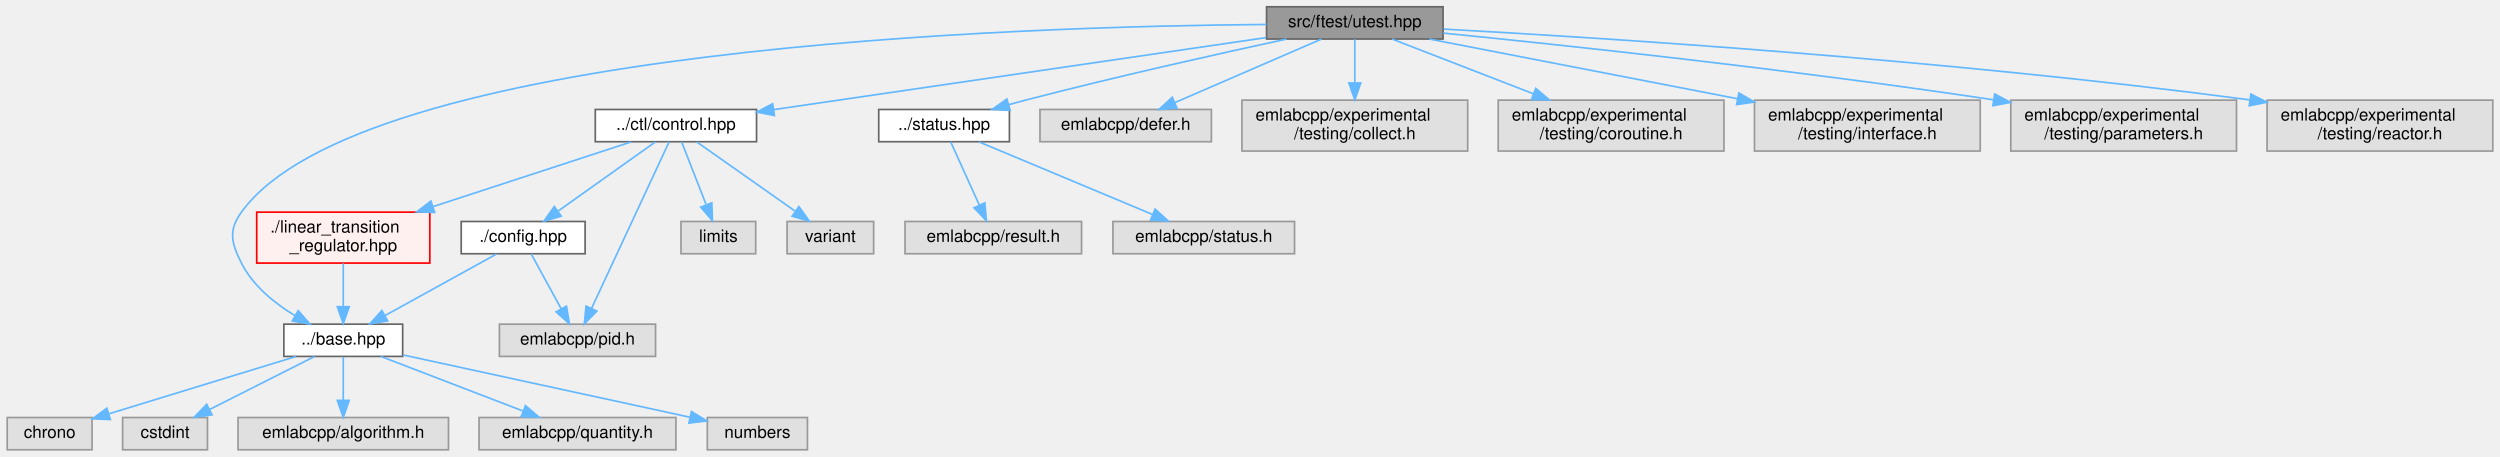
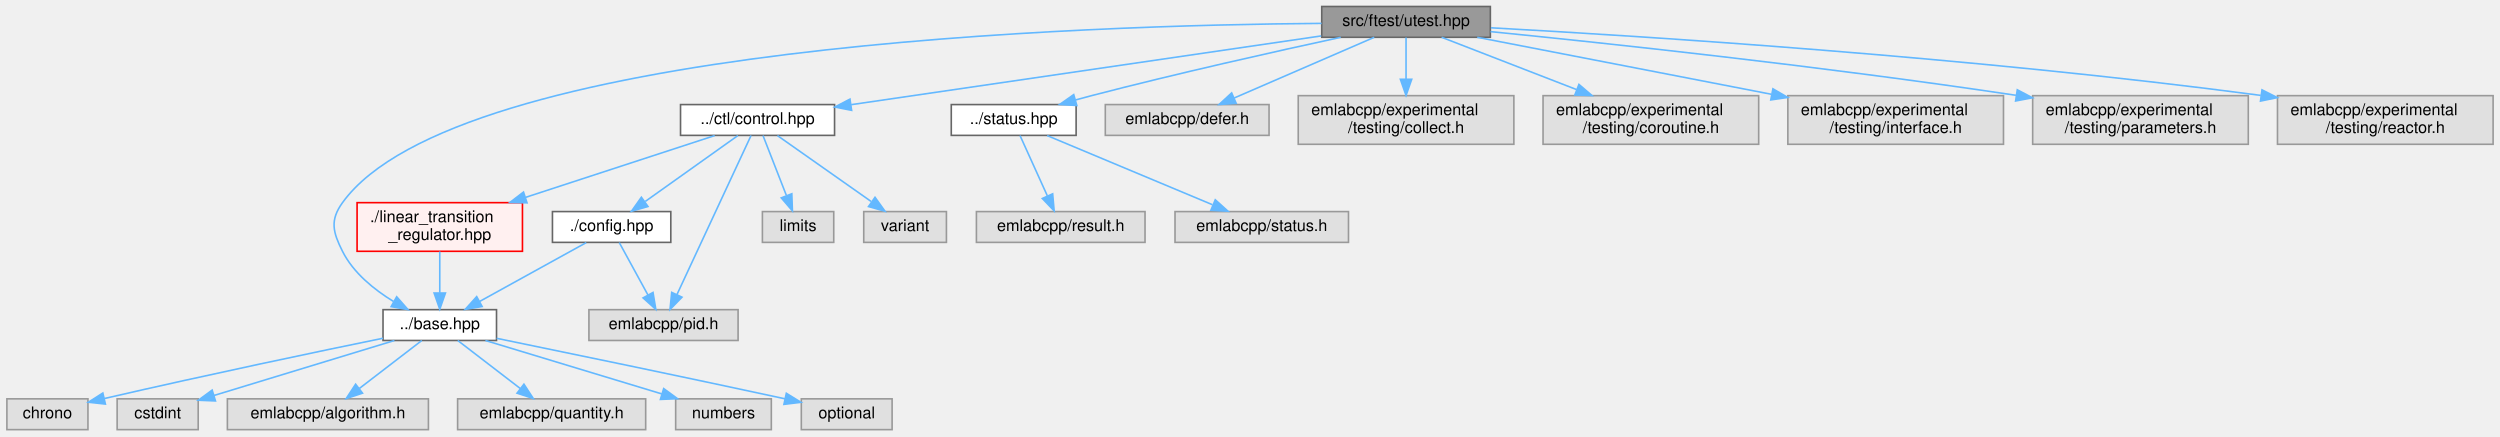
- <svg xmlns="http://www.w3.org/2000/svg" xmlns:xlink="http://www.w3.org/1999/xlink" width="1473pt" height="269pt" viewBox="0.00 0.00 1472.50 269.00">
+ <svg xmlns="http://www.w3.org/2000/svg" xmlns:xlink="http://www.w3.org/1999/xlink" width="1542pt" height="269pt" viewBox="0.00 0.00 1541.50 269.00">
  <g id="graph0" class="graph" transform="scale(1 1) rotate(0) translate(4 265)">
    <g id="Node000001" class="node">
      <g id="a_Node000001">
        <a xlink:title=" ">
-           <polygon fill="#999999" stroke="#666666" points="846,-261 742,-261 742,-242 846,-242 846,-261" />
-           <text text-anchor="middle" x="794" y="-249" font-family="Helvetica,sans-Serif" font-size="10.00">src/ftest/utest.hpp</text>
+           <polygon fill="#999999" stroke="#666666" points="915,-261 811,-261 811,-242 915,-242 915,-261" />
+           <text text-anchor="middle" x="863" y="-249" font-family="Helvetica,sans-Serif" font-size="10.00">src/ftest/utest.hpp</text>
        </a>
      </g>
    </g>
    <g id="Node000002" class="node">
      <g id="a_Node000002">
        <a xlink:href="base_8hpp.html" target="_top" xlink:title=" ">
-           <polygon fill="white" stroke="#666666" points="233,-74 163,-74 163,-55 233,-55 233,-74" />
-           <text text-anchor="middle" x="198" y="-62" font-family="Helvetica,sans-Serif" font-size="10.00">../base.hpp</text>
+           <polygon fill="white" stroke="#666666" points="302,-74 232,-74 232,-55 302,-55 302,-74" />
+           <text text-anchor="middle" x="267" y="-62" font-family="Helvetica,sans-Serif" font-size="10.00">../base.hpp</text>
        </a>
      </g>
    </g>
    <g id="edge1_Node000001_Node000002" class="edge">
      <g id="a_edge1_Node000001_Node000002">
        <a xlink:title=" ">
-           <path fill="none" stroke="#63b8ff" d="M741.91,-250.58C599.3,-249.53 208.47,-237.62 138,-140 130.2,-129.19 132.01,-121.91 138,-110 144.69,-96.71 157.44,-86.39 169.47,-79.05" />
-           <polygon fill="#63b8ff" stroke="#63b8ff" points="171.42,-81.97 178.42,-74.02 167.99,-75.87 171.42,-81.97" />
+           <path fill="none" stroke="#63b8ff" d="M810.91,-250.58C668.3,-249.53 277.47,-237.62 207,-140 199.2,-129.19 201.01,-121.91 207,-110 213.69,-96.71 226.44,-86.39 238.47,-79.05" />
+           <polygon fill="#63b8ff" stroke="#63b8ff" points="240.42,-81.97 247.42,-74.02 236.99,-75.87 240.42,-81.97" />
+         </a>
+       </g>
+     </g>
+     <g id="Node000009" class="node">
+       <g id="a_Node000009">
+         <a xlink:href="control_8hpp.html" target="_top" xlink:title=" ">
+           <polygon fill="white" stroke="#666666" points="510.5,-200.5 415.5,-200.5 415.5,-181.5 510.5,-181.5 510.5,-200.5" />
+           <text text-anchor="middle" x="463" y="-188.5" font-family="Helvetica,sans-Serif" font-size="10.00">../ctl/control.hpp</text>
+         </a>
+       </g>
+     </g>
+     <g id="edge8_Node000001_Node000009" class="edge">
+       <g id="a_edge8_Node000001_Node000009">
+         <a xlink:title=" ">
+           <path fill="none" stroke="#63b8ff" d="M810.71,-242.85C735.82,-231.9 598.51,-211.82 520.73,-200.44" />
+           <polygon fill="#63b8ff" stroke="#63b8ff" points="521.03,-196.95 510.63,-198.97 520.01,-203.88 521.03,-196.95" />
+         </a>
+       </g>
+     </g>
+     <g id="Node000016" class="node">
+       <g id="a_Node000016">
+         <a xlink:href="status_8hpp.html" target="_top" xlink:title=" ">
+           <polygon fill="white" stroke="#666666" points="659.5,-200.5 582.5,-200.5 582.5,-181.5 659.5,-181.5 659.5,-200.5" />
+           <text text-anchor="middle" x="621" y="-188.5" font-family="Helvetica,sans-Serif" font-size="10.00">../status.hpp</text>
+         </a>
+       </g>
+     </g>
+     <g id="edge17_Node000001_Node000016" class="edge">
+       <g id="a_edge17_Node000001_Node000016">
+         <a xlink:title=" ">
+           <path fill="none" stroke="#63b8ff" d="M822.71,-241.98C783.35,-233.48 721.84,-219.75 669,-206 665.81,-205.17 662.51,-204.28 659.2,-203.36" />
+           <polygon fill="#63b8ff" stroke="#63b8ff" points="659.93,-199.93 649.35,-200.57 658.02,-206.66 659.93,-199.93" />
+         </a>
+       </g>
+     </g>
+     <g id="Node000019" class="node">
+       <g id="a_Node000019">
+         <a xlink:title=" ">
+           <polygon fill="#e0e0e0" stroke="#999999" points="778.5,-200.5 677.5,-200.5 677.5,-181.5 778.5,-181.5 778.5,-200.5" />
+           <text text-anchor="middle" x="728" y="-188.5" font-family="Helvetica,sans-Serif" font-size="10.00">emlabcpp/defer.h</text>
+         </a>
+       </g>
+     </g>
+     <g id="edge20_Node000001_Node000019" class="edge">
+       <g id="a_edge20_Node000001_Node000019">
+         <a xlink:title=" ">
+           <path fill="none" stroke="#63b8ff" d="M843.37,-241.99C820.67,-232.16 783.1,-215.88 757.03,-204.58" />
+           <polygon fill="#63b8ff" stroke="#63b8ff" points="758.22,-201.28 747.65,-200.52 755.44,-207.7 758.22,-201.28" />
+         </a>
+       </g>
+     </g>
+     <g id="Node000020" class="node">
+       <g id="a_Node000020">
+         <a xlink:title=" ">
+           <polygon fill="#e0e0e0" stroke="#999999" points="929.5,-206 796.5,-206 796.5,-176 929.5,-176 929.5,-206" />
+           <text text-anchor="start" x="804.5" y="-194" font-family="Helvetica,sans-Serif" font-size="10.00">emlabcpp/experimental</text>
+           <text text-anchor="middle" x="863" y="-183" font-family="Helvetica,sans-Serif" font-size="10.00">/testing/collect.h</text>
+         </a>
+       </g>
+     </g>
+     <g id="edge21_Node000001_Node000020" class="edge">
+       <g id="a_edge21_Node000001_Node000020">
+         <a xlink:title=" ">
+           <path fill="none" stroke="#63b8ff" d="M863,-241.87C863,-235.11 863,-225.35 863,-216.26" />
+           <polygon fill="#63b8ff" stroke="#63b8ff" points="866.5,-216.11 863,-206.11 859.5,-216.11 866.5,-216.11" />
+         </a>
+       </g>
+     </g>
+     <g id="Node000021" class="node">
+       <g id="a_Node000021">
+         <a xlink:title=" ">
+           <polygon fill="#e0e0e0" stroke="#999999" points="1080.5,-206 947.5,-206 947.5,-176 1080.5,-176 1080.5,-206" />
+           <text text-anchor="start" x="955.5" y="-194" font-family="Helvetica,sans-Serif" font-size="10.00">emlabcpp/experimental</text>
+           <text text-anchor="middle" x="1014" y="-183" font-family="Helvetica,sans-Serif" font-size="10.00">/testing/coroutine.h</text>
+         </a>
+       </g>
+     </g>
+     <g id="edge22_Node000001_Node000021" class="edge">
+       <g id="a_edge22_Node000001_Node000021">
+         <a xlink:title=" ">
+           <path fill="none" stroke="#63b8ff" d="M884.96,-241.99C906.69,-233.57 940.61,-220.43 968.22,-209.73" />
+           <polygon fill="#63b8ff" stroke="#63b8ff" points="969.64,-212.94 977.7,-206.06 967.11,-206.41 969.64,-212.94" />
+         </a>
+       </g>
+     </g>
+     <g id="Node000022" class="node">
+       <g id="a_Node000022">
+         <a xlink:title=" ">
+           <polygon fill="#e0e0e0" stroke="#999999" points="1231.5,-206 1098.5,-206 1098.5,-176 1231.5,-176 1231.5,-206" />
+           <text text-anchor="start" x="1106.5" y="-194" font-family="Helvetica,sans-Serif" font-size="10.00">emlabcpp/experimental</text>
+           <text text-anchor="middle" x="1165" y="-183" font-family="Helvetica,sans-Serif" font-size="10.00">/testing/interface.h</text>
+         </a>
+       </g>
+     </g>
+     <g id="edge23_Node000001_Node000022" class="edge">
+       <g id="a_edge23_Node000001_Node000022">
+         <a xlink:title=" ">
+           <path fill="none" stroke="#63b8ff" d="M906.91,-241.99C954.37,-232.8 1030.9,-217.98 1088.32,-206.85" />
+           <polygon fill="#63b8ff" stroke="#63b8ff" points="1089.29,-210.23 1098.45,-204.89 1087.96,-203.36 1089.29,-210.23" />
+         </a>
+       </g>
+     </g>
+     <g id="Node000023" class="node">
+       <g id="a_Node000023">
+         <a xlink:title=" ">
+           <polygon fill="#e0e0e0" stroke="#999999" points="1382.5,-206 1249.5,-206 1249.5,-176 1382.5,-176 1382.5,-206" />
+           <text text-anchor="start" x="1257.5" y="-194" font-family="Helvetica,sans-Serif" font-size="10.00">emlabcpp/experimental</text>
+           <text text-anchor="middle" x="1316" y="-183" font-family="Helvetica,sans-Serif" font-size="10.00">/testing/parameters.h</text>
+         </a>
+       </g>
+     </g>
+     <g id="edge24_Node000001_Node000023" class="edge">
+       <g id="a_edge24_Node000001_Node000023">
+         <a xlink:title=" ">
+           <path fill="none" stroke="#63b8ff" d="M915.12,-245.49C986.17,-238.4 1117.61,-224.42 1239.16,-206.22" />
+           <polygon fill="#63b8ff" stroke="#63b8ff" points="1240.02,-209.63 1249.38,-204.68 1238.97,-202.71 1240.02,-209.63" />
+         </a>
+       </g>
+     </g>
+     <g id="Node000024" class="node">
+       <g id="a_Node000024">
+         <a xlink:title=" ">
+           <polygon fill="#e0e0e0" stroke="#999999" points="1533.5,-206 1400.5,-206 1400.5,-176 1533.5,-176 1533.5,-206" />
+           <text text-anchor="start" x="1408.5" y="-194" font-family="Helvetica,sans-Serif" font-size="10.00">emlabcpp/experimental</text>
+           <text text-anchor="middle" x="1467" y="-183" font-family="Helvetica,sans-Serif" font-size="10.00">/testing/reactor.h</text>
+         </a>
+       </g>
+     </g>
+     <g id="edge25_Node000001_Node000024" class="edge">
+       <g id="a_edge25_Node000001_Node000024">
+         <a xlink:title=" ">
+           <path fill="none" stroke="#63b8ff" d="M915.37,-247.85C1008.81,-242.73 1210.57,-229.95 1390.23,-206.15" />
+           <polygon fill="#63b8ff" stroke="#63b8ff" points="1390.95,-209.59 1400.4,-204.79 1390.02,-202.65 1390.95,-209.59" />
+         </a>
+       </g>
+     </g>
+     <g id="Node000003" class="node">
+       <g id="a_Node000003">
+         <a xlink:title=" ">
+           <polygon fill="#e0e0e0" stroke="#999999" points="50,-19 0,-19 0,0 50,0 50,-19" />
+           <text text-anchor="middle" x="25" y="-7" font-family="Helvetica,sans-Serif" font-size="10.00">chrono</text>
+         </a>
+       </g>
+     </g>
+     <g id="edge2_Node000002_Node000003" class="edge">
+       <g id="a_edge2_Node000002_Node000003">
+         <a xlink:title=" ">
+           <path fill="none" stroke="#63b8ff" d="M231.96,-56.38C192.49,-48.29 126.2,-34.43 59.99,-19.17" />
+           <polygon fill="#63b8ff" stroke="#63b8ff" points="60.76,-15.76 50.23,-16.91 59.18,-22.58 60.76,-15.76" />
+         </a>
+       </g>
+     </g>
+     <g id="Node000004" class="node">
+       <g id="a_Node000004">
+         <a xlink:title=" ">
+           <polygon fill="#e0e0e0" stroke="#999999" points="118,-19 68,-19 68,0 118,0 118,-19" />
+           <text text-anchor="middle" x="93" y="-7" font-family="Helvetica,sans-Serif" font-size="10.00">cstdint</text>
+         </a>
+       </g>
+     </g>
+     <g id="edge3_Node000002_Node000004" class="edge">
+       <g id="a_edge3_Node000002_Node000004">
+         <a xlink:title=" ">
+           <path fill="none" stroke="#63b8ff" d="M239.04,-54.98C208.75,-45.76 160.36,-31.02 127.67,-21.06" />
+           <polygon fill="#63b8ff" stroke="#63b8ff" points="128.65,-17.7 118.06,-18.13 126.61,-24.4 128.65,-17.7" />
+         </a>
+       </g>
+     </g>
+     <g id="Node000005" class="node">
+       <g id="a_Node000005">
+         <a xlink:title=" ">
+           <polygon fill="#e0e0e0" stroke="#999999" points="260,-19 136,-19 136,0 260,0 260,-19" />
+           <text text-anchor="middle" x="198" y="-7" font-family="Helvetica,sans-Serif" font-size="10.00">emlabcpp/algorithm.h</text>
+         </a>
+       </g>
+     </g>
+     <g id="edge4_Node000002_Node000005" class="edge">
+       <g id="a_edge4_Node000002_Node000005">
+         <a xlink:title=" ">
+           <path fill="none" stroke="#63b8ff" d="M255.91,-54.98C245.51,-47 229.74,-34.88 217.28,-25.31" />
+           <polygon fill="#63b8ff" stroke="#63b8ff" points="219.35,-22.49 209.29,-19.17 215.09,-28.04 219.35,-22.49" />
+         </a>
+       </g>
+     </g>
+     <g id="Node000006" class="node">
+       <g id="a_Node000006">
+         <a xlink:title=" ">
+           <polygon fill="#e0e0e0" stroke="#999999" points="394,-19 278,-19 278,0 394,0 394,-19" />
+           <text text-anchor="middle" x="336" y="-7" font-family="Helvetica,sans-Serif" font-size="10.00">emlabcpp/quantity.h</text>
+         </a>
+       </g>
+     </g>
+     <g id="edge5_Node000002_Node000006" class="edge">
+       <g id="a_edge5_Node000002_Node000006">
+         <a xlink:title=" ">
+           <path fill="none" stroke="#63b8ff" d="M278.09,-54.98C288.49,-47 304.26,-34.88 316.72,-25.31" />
+           <polygon fill="#63b8ff" stroke="#63b8ff" points="318.91,-28.04 324.71,-19.17 314.65,-22.49 318.91,-28.04" />
+         </a>
+       </g>
+     </g>
+     <g id="Node000007" class="node">
+       <g id="a_Node000007">
+         <a xlink:title=" ">
+           <polygon fill="#e0e0e0" stroke="#999999" points="471.5,-19 412.5,-19 412.5,0 471.5,0 471.5,-19" />
+           <text text-anchor="middle" x="442" y="-7" font-family="Helvetica,sans-Serif" font-size="10.00">numbers</text>
+         </a>
+       </g>
+     </g>
+     <g id="edge6_Node000002_Node000007" class="edge">
+       <g id="a_edge6_Node000002_Node000007">
+         <a xlink:title=" ">
+           <path fill="none" stroke="#63b8ff" d="M295.12,-54.98C324.62,-46.05 371.19,-31.94 403.97,-22.02" />
+           <polygon fill="#63b8ff" stroke="#63b8ff" points="405.11,-25.33 413.66,-19.08 403.08,-18.63 405.11,-25.33" />
        </a>
      </g>
    </g>
    <g id="Node000008" class="node">
      <g id="a_Node000008">
-         <a xlink:href="control_8hpp.html" target="_top" xlink:title=" ">
-           <polygon fill="white" stroke="#666666" points="441.5,-200.5 346.5,-200.5 346.5,-181.5 441.5,-181.5 441.5,-200.5" />
-           <text text-anchor="middle" x="394" y="-188.5" font-family="Helvetica,sans-Serif" font-size="10.00">../ctl/control.hpp</text>
-         </a>
-       </g>
-     </g>
-     <g id="edge7_Node000001_Node000008" class="edge">
-       <g id="a_edge7_Node000001_Node000008">
-         <a xlink:title=" ">
-           <path fill="none" stroke="#63b8ff" d="M741.71,-242.85C666.82,-231.9 529.51,-211.82 451.73,-200.44" />
-           <polygon fill="#63b8ff" stroke="#63b8ff" points="452.03,-196.95 441.63,-198.97 451.01,-203.88 452.03,-196.95" />
+         <a xlink:title=" ">
+           <polygon fill="#e0e0e0" stroke="#999999" points="546,-19 490,-19 490,0 546,0 546,-19" />
+           <text text-anchor="middle" x="518" y="-7" font-family="Helvetica,sans-Serif" font-size="10.00">optional</text>
+         </a>
+       </g>
+     </g>
+     <g id="edge7_Node000002_Node000008" class="edge">
+       <g id="a_edge7_Node000002_Node000008">
+         <a xlink:title=" ">
+           <path fill="none" stroke="#63b8ff" d="M302.08,-56.33C344.33,-47.66 417.41,-32.54 480,-19 480.1,-18.98 480.2,-18.96 480.3,-18.94" />
+           <polygon fill="#63b8ff" stroke="#63b8ff" points="480.77,-22.42 489.79,-16.86 479.27,-15.58 480.77,-22.42" />
+         </a>
+       </g>
+     </g>
+     <g id="Node000010" class="node">
+       <g id="a_Node000010">
+         <a xlink:href="ctl_2config_8hpp.html" target="_top" xlink:title=" ">
+           <polygon fill="white" stroke="#666666" points="409.5,-134.5 336.5,-134.5 336.5,-115.5 409.5,-115.5 409.5,-134.5" />
+           <text text-anchor="middle" x="373" y="-122.5" font-family="Helvetica,sans-Serif" font-size="10.00">./config.hpp</text>
+         </a>
+       </g>
+     </g>
+     <g id="edge9_Node000009_Node000010" class="edge">
+       <g id="a_edge9_Node000009_Node000010">
+         <a xlink:title=" ">
+           <path fill="none" stroke="#63b8ff" d="M450.86,-181.37C436.23,-170.97 411.42,-153.32 393.74,-140.75" />
+           <polygon fill="#63b8ff" stroke="#63b8ff" points="395.41,-137.64 385.23,-134.7 391.35,-143.35 395.41,-137.64" />
+         </a>
+       </g>
+     </g>
+     <g id="Node000011" class="node">
+       <g id="a_Node000011">
+         <a xlink:title=" ">
+           <polygon fill="#e0e0e0" stroke="#999999" points="451,-74 359,-74 359,-55 451,-55 451,-74" />
+           <text text-anchor="middle" x="405" y="-62" font-family="Helvetica,sans-Serif" font-size="10.00">emlabcpp/pid.h</text>
+         </a>
+       </g>
+     </g>
+     <g id="edge14_Node000009_Node000011" class="edge">
+       <g id="a_edge14_Node000009_Node000011">
+         <a xlink:title=" ">
+           <path fill="none" stroke="#63b8ff" d="M459.01,-181.44C449.62,-161.27 425.93,-110.42 413.27,-83.26" />
+           <polygon fill="#63b8ff" stroke="#63b8ff" points="416.41,-81.7 409.01,-74.12 410.06,-84.66 416.41,-81.7" />
+         </a>
+       </g>
+     </g>
+     <g id="Node000012" class="node">
+       <g id="a_Node000012">
+         <a xlink:href="linear__transition__regulator_8hpp.html" target="_top" xlink:title=" ">
+           <polygon fill="#fff0f0" stroke="red" points="318,-140 216,-140 216,-110 318,-110 318,-140" />
+           <text text-anchor="start" x="224" y="-128" font-family="Helvetica,sans-Serif" font-size="10.00">./linear_transition</text>
+           <text text-anchor="middle" x="267" y="-117" font-family="Helvetica,sans-Serif" font-size="10.00">_regulator.hpp</text>
+         </a>
+       </g>
+     </g>
+     <g id="edge12_Node000009_Node000012" class="edge">
+       <g id="a_edge12_Node000009_Node000012">
+         <a xlink:title=" ">
+           <path fill="none" stroke="#63b8ff" d="M436.57,-181.37C406.83,-171.66 357.77,-155.64 320.05,-143.32" />
+           <polygon fill="#63b8ff" stroke="#63b8ff" points="320.82,-139.89 310.23,-140.12 318.65,-146.55 320.82,-139.89" />
+         </a>
+       </g>
+     </g>
+     <g id="Node000014" class="node">
+       <g id="a_Node000014">
+         <a xlink:title=" ">
+           <polygon fill="#e0e0e0" stroke="#999999" points="510,-134.5 466,-134.5 466,-115.5 510,-115.5 510,-134.5" />
+           <text text-anchor="middle" x="488" y="-122.5" font-family="Helvetica,sans-Serif" font-size="10.00">limits</text>
+         </a>
+       </g>
+     </g>
+     <g id="edge15_Node000009_Node000014" class="edge">
+       <g id="a_edge15_Node000009_Node000014">
+         <a xlink:title=" ">
+           <path fill="none" stroke="#63b8ff" d="M466.37,-181.37C470.04,-171.97 476.02,-156.67 480.76,-144.53" />
+           <polygon fill="#63b8ff" stroke="#63b8ff" points="484.14,-145.49 484.52,-134.91 477.62,-142.95 484.14,-145.49" />
        </a>
      </g>
    </g>
    <g id="Node000015" class="node">
      <g id="a_Node000015">
-         <a xlink:href="status_8hpp.html" target="_top" xlink:title=" ">
-           <polygon fill="white" stroke="#666666" points="590.5,-200.5 513.5,-200.5 513.5,-181.5 590.5,-181.5 590.5,-200.5" />
-           <text text-anchor="middle" x="552" y="-188.5" font-family="Helvetica,sans-Serif" font-size="10.00">../status.hpp</text>
-         </a>
-       </g>
-     </g>
-     <g id="edge16_Node000001_Node000015" class="edge">
-       <g id="a_edge16_Node000001_Node000015">
-         <a xlink:title=" ">
-           <path fill="none" stroke="#63b8ff" d="M753.71,-241.98C714.35,-233.48 652.84,-219.75 600,-206 596.81,-205.17 593.51,-204.28 590.2,-203.36" />
-           <polygon fill="#63b8ff" stroke="#63b8ff" points="590.93,-199.93 580.35,-200.57 589.02,-206.66 590.93,-199.93" />
+         <a xlink:title=" ">
+           <polygon fill="#e0e0e0" stroke="#999999" points="579.5,-134.5 528.5,-134.5 528.5,-115.5 579.5,-115.5 579.5,-134.5" />
+           <text text-anchor="middle" x="554" y="-122.5" font-family="Helvetica,sans-Serif" font-size="10.00">variant</text>
+         </a>
+       </g>
+     </g>
+     <g id="edge16_Node000009_Node000015" class="edge">
+       <g id="a_edge16_Node000009_Node000015">
+         <a xlink:title=" ">
+           <path fill="none" stroke="#63b8ff" d="M475.27,-181.37C490.06,-170.97 515.15,-153.32 533.03,-140.75" />
+           <polygon fill="#63b8ff" stroke="#63b8ff" points="535.46,-143.31 541.63,-134.7 531.44,-137.59 535.46,-143.31" />
+         </a>
+       </g>
+     </g>
+     <g id="edge10_Node000010_Node000002" class="edge">
+       <g id="a_edge10_Node000010_Node000002">
+         <a xlink:title=" ">
+           <path fill="none" stroke="#63b8ff" d="M357.36,-115.37C340.06,-105.82 311.95,-90.31 291.67,-79.12" />
+           <polygon fill="#63b8ff" stroke="#63b8ff" points="293.15,-75.93 282.7,-74.17 289.77,-82.06 293.15,-75.93" />
+         </a>
+       </g>
+     </g>
+     <g id="edge11_Node000010_Node000011" class="edge">
+       <g id="a_edge11_Node000010_Node000011">
+         <a xlink:title=" ">
+           <path fill="none" stroke="#63b8ff" d="M377.72,-115.37C382.35,-106.9 389.55,-93.74 395.39,-83.07" />
+           <polygon fill="#63b8ff" stroke="#63b8ff" points="398.53,-84.62 400.26,-74.17 392.39,-81.26 398.53,-84.62" />
+         </a>
+       </g>
+     </g>
+     <g id="edge13_Node000012_Node000002" class="edge">
+       <g id="a_edge13_Node000012_Node000002">
+         <a xlink:title=" ">
+           <path fill="none" stroke="#63b8ff" d="M267,-109.84C267,-102.21 267,-92.7 267,-84.45" />
+           <polygon fill="#63b8ff" stroke="#63b8ff" points="270.5,-84.27 267,-74.27 263.5,-84.27 270.5,-84.27" />
+         </a>
+       </g>
+     </g>
+     <g id="Node000017" class="node">
+       <g id="a_Node000017">
+         <a xlink:title=" ">
+           <polygon fill="#e0e0e0" stroke="#999999" points="702,-134.5 598,-134.5 598,-115.5 702,-115.5 702,-134.5" />
+           <text text-anchor="middle" x="650" y="-122.5" font-family="Helvetica,sans-Serif" font-size="10.00">emlabcpp/result.h</text>
+         </a>
+       </g>
+     </g>
+     <g id="edge18_Node000016_Node000017" class="edge">
+       <g id="a_edge18_Node000016_Node000017">
+         <a xlink:title=" ">
+           <path fill="none" stroke="#63b8ff" d="M624.91,-181.37C629.21,-171.88 636.24,-156.36 641.77,-144.16" />
+           <polygon fill="#63b8ff" stroke="#63b8ff" points="645.03,-145.46 645.96,-134.91 638.65,-142.57 645.03,-145.46" />
        </a>
      </g>
    </g>
    <g id="Node000018" class="node">
      <g id="a_Node000018">
        <a xlink:title=" ">
-           <polygon fill="#e0e0e0" stroke="#999999" points="709.5,-200.5 608.5,-200.5 608.5,-181.5 709.5,-181.5 709.5,-200.5" />
-           <text text-anchor="middle" x="659" y="-188.5" font-family="Helvetica,sans-Serif" font-size="10.00">emlabcpp/defer.h</text>
-         </a>
-       </g>
-     </g>
-     <g id="edge19_Node000001_Node000018" class="edge">
-       <g id="a_edge19_Node000001_Node000018">
-         <a xlink:title=" ">
-           <path fill="none" stroke="#63b8ff" d="M774.37,-241.99C751.67,-232.16 714.1,-215.88 688.03,-204.58" />
-           <polygon fill="#63b8ff" stroke="#63b8ff" points="689.22,-201.28 678.65,-200.52 686.44,-207.7 689.22,-201.28" />
-         </a>
-       </g>
-     </g>
-     <g id="Node000019" class="node">
-       <g id="a_Node000019">
-         <a xlink:title=" ">
-           <polygon fill="#e0e0e0" stroke="#999999" points="860.5,-206 727.5,-206 727.5,-176 860.5,-176 860.5,-206" />
-           <text text-anchor="start" x="735.5" y="-194" font-family="Helvetica,sans-Serif" font-size="10.00">emlabcpp/experimental</text>
-           <text text-anchor="middle" x="794" y="-183" font-family="Helvetica,sans-Serif" font-size="10.00">/testing/collect.h</text>
-         </a>
-       </g>
-     </g>
-     <g id="edge20_Node000001_Node000019" class="edge">
-       <g id="a_edge20_Node000001_Node000019">
-         <a xlink:title=" ">
-           <path fill="none" stroke="#63b8ff" d="M794,-241.87C794,-235.11 794,-225.35 794,-216.26" />
-           <polygon fill="#63b8ff" stroke="#63b8ff" points="797.5,-216.11 794,-206.11 790.5,-216.11 797.5,-216.11" />
-         </a>
-       </g>
-     </g>
-     <g id="Node000020" class="node">
-       <g id="a_Node000020">
-         <a xlink:title=" ">
-           <polygon fill="#e0e0e0" stroke="#999999" points="1011.5,-206 878.5,-206 878.5,-176 1011.5,-176 1011.5,-206" />
-           <text text-anchor="start" x="886.5" y="-194" font-family="Helvetica,sans-Serif" font-size="10.00">emlabcpp/experimental</text>
-           <text text-anchor="middle" x="945" y="-183" font-family="Helvetica,sans-Serif" font-size="10.00">/testing/coroutine.h</text>
-         </a>
-       </g>
-     </g>
-     <g id="edge21_Node000001_Node000020" class="edge">
-       <g id="a_edge21_Node000001_Node000020">
-         <a xlink:title=" ">
-           <path fill="none" stroke="#63b8ff" d="M815.96,-241.99C837.69,-233.57 871.61,-220.43 899.22,-209.73" />
-           <polygon fill="#63b8ff" stroke="#63b8ff" points="900.64,-212.94 908.7,-206.06 898.11,-206.41 900.64,-212.94" />
-         </a>
-       </g>
-     </g>
-     <g id="Node000021" class="node">
-       <g id="a_Node000021">
-         <a xlink:title=" ">
-           <polygon fill="#e0e0e0" stroke="#999999" points="1162.5,-206 1029.5,-206 1029.5,-176 1162.5,-176 1162.5,-206" />
-           <text text-anchor="start" x="1037.5" y="-194" font-family="Helvetica,sans-Serif" font-size="10.00">emlabcpp/experimental</text>
-           <text text-anchor="middle" x="1096" y="-183" font-family="Helvetica,sans-Serif" font-size="10.00">/testing/interface.h</text>
-         </a>
-       </g>
-     </g>
-     <g id="edge22_Node000001_Node000021" class="edge">
-       <g id="a_edge22_Node000001_Node000021">
-         <a xlink:title=" ">
-           <path fill="none" stroke="#63b8ff" d="M837.91,-241.99C885.37,-232.8 961.9,-217.98 1019.32,-206.85" />
-           <polygon fill="#63b8ff" stroke="#63b8ff" points="1020.29,-210.23 1029.45,-204.89 1018.96,-203.36 1020.29,-210.23" />
-         </a>
-       </g>
-     </g>
-     <g id="Node000022" class="node">
-       <g id="a_Node000022">
-         <a xlink:title=" ">
-           <polygon fill="#e0e0e0" stroke="#999999" points="1313.5,-206 1180.5,-206 1180.5,-176 1313.5,-176 1313.5,-206" />
-           <text text-anchor="start" x="1188.5" y="-194" font-family="Helvetica,sans-Serif" font-size="10.00">emlabcpp/experimental</text>
-           <text text-anchor="middle" x="1247" y="-183" font-family="Helvetica,sans-Serif" font-size="10.00">/testing/parameters.h</text>
-         </a>
-       </g>
-     </g>
-     <g id="edge23_Node000001_Node000022" class="edge">
-       <g id="a_edge23_Node000001_Node000022">
-         <a xlink:title=" ">
-           <path fill="none" stroke="#63b8ff" d="M846.12,-245.49C917.17,-238.4 1048.61,-224.42 1170.16,-206.22" />
-           <polygon fill="#63b8ff" stroke="#63b8ff" points="1171.02,-209.63 1180.38,-204.68 1169.97,-202.71 1171.02,-209.63" />
-         </a>
-       </g>
-     </g>
-     <g id="Node000023" class="node">
-       <g id="a_Node000023">
-         <a xlink:title=" ">
-           <polygon fill="#e0e0e0" stroke="#999999" points="1464.5,-206 1331.5,-206 1331.5,-176 1464.5,-176 1464.5,-206" />
-           <text text-anchor="start" x="1339.5" y="-194" font-family="Helvetica,sans-Serif" font-size="10.00">emlabcpp/experimental</text>
-           <text text-anchor="middle" x="1398" y="-183" font-family="Helvetica,sans-Serif" font-size="10.00">/testing/reactor.h</text>
-         </a>
-       </g>
-     </g>
-     <g id="edge24_Node000001_Node000023" class="edge">
-       <g id="a_edge24_Node000001_Node000023">
-         <a xlink:title=" ">
-           <path fill="none" stroke="#63b8ff" d="M846.37,-247.85C939.81,-242.73 1141.57,-229.95 1321.23,-206.15" />
-           <polygon fill="#63b8ff" stroke="#63b8ff" points="1321.95,-209.59 1331.4,-204.79 1321.02,-202.65 1321.95,-209.59" />
-         </a>
-       </g>
-     </g>
-     <g id="Node000003" class="node">
-       <g id="a_Node000003">
-         <a xlink:title=" ">
-           <polygon fill="#e0e0e0" stroke="#999999" points="50,-19 0,-19 0,0 50,0 50,-19" />
-           <text text-anchor="middle" x="25" y="-7" font-family="Helvetica,sans-Serif" font-size="10.00">chrono</text>
-         </a>
-       </g>
-     </g>
-     <g id="edge2_Node000002_Node000003" class="edge">
-       <g id="a_edge2_Node000002_Node000003">
-         <a xlink:title=" ">
-           <path fill="none" stroke="#63b8ff" d="M170.2,-54.98C140.3,-45.82 92.66,-31.23 60.17,-21.27" />
-           <polygon fill="#63b8ff" stroke="#63b8ff" points="60.78,-17.8 50.19,-18.22 58.73,-24.49 60.78,-17.8" />
-         </a>
-       </g>
-     </g>
-     <g id="Node000004" class="node">
-       <g id="a_Node000004">
-         <a xlink:title=" ">
-           <polygon fill="#e0e0e0" stroke="#999999" points="118,-19 68,-19 68,0 118,0 118,-19" />
-           <text text-anchor="middle" x="93" y="-7" font-family="Helvetica,sans-Serif" font-size="10.00">cstdint</text>
-         </a>
-       </g>
-     </g>
-     <g id="edge3_Node000002_Node000004" class="edge">
-       <g id="a_edge3_Node000002_Node000004">
-         <a xlink:title=" ">
-           <path fill="none" stroke="#63b8ff" d="M181.13,-54.98C164.39,-46.54 138.5,-33.47 119.11,-23.68" />
-           <polygon fill="#63b8ff" stroke="#63b8ff" points="120.68,-20.55 110.18,-19.17 117.53,-26.8 120.68,-20.55" />
-         </a>
-       </g>
-     </g>
-     <g id="Node000005" class="node">
-       <g id="a_Node000005">
-         <a xlink:title=" ">
-           <polygon fill="#e0e0e0" stroke="#999999" points="260,-19 136,-19 136,0 260,0 260,-19" />
-           <text text-anchor="middle" x="198" y="-7" font-family="Helvetica,sans-Serif" font-size="10.00">emlabcpp/algorithm.h</text>
-         </a>
-       </g>
-     </g>
-     <g id="edge4_Node000002_Node000005" class="edge">
-       <g id="a_edge4_Node000002_Node000005">
-         <a xlink:title=" ">
-           <path fill="none" stroke="#63b8ff" d="M198,-54.75C198,-47.8 198,-37.85 198,-29.13" />
-           <polygon fill="#63b8ff" stroke="#63b8ff" points="201.5,-29.09 198,-19.09 194.5,-29.09 201.5,-29.09" />
-         </a>
-       </g>
-     </g>
-     <g id="Node000006" class="node">
-       <g id="a_Node000006">
-         <a xlink:title=" ">
-           <polygon fill="#e0e0e0" stroke="#999999" points="394,-19 278,-19 278,0 394,0 394,-19" />
-           <text text-anchor="middle" x="336" y="-7" font-family="Helvetica,sans-Serif" font-size="10.00">emlabcpp/quantity.h</text>
-         </a>
-       </g>
-     </g>
-     <g id="edge5_Node000002_Node000006" class="edge">
-       <g id="a_edge5_Node000002_Node000006">
-         <a xlink:title=" ">
-           <path fill="none" stroke="#63b8ff" d="M220.17,-54.98C242.77,-46.3 278.06,-32.75 303.75,-22.88" />
-           <polygon fill="#63b8ff" stroke="#63b8ff" points="305.34,-26.02 313.42,-19.17 302.83,-19.49 305.34,-26.02" />
-         </a>
-       </g>
-     </g>
-     <g id="Node000007" class="node">
-       <g id="a_Node000007">
-         <a xlink:title=" ">
-           <polygon fill="#e0e0e0" stroke="#999999" points="471.5,-19 412.5,-19 412.5,0 471.5,0 471.5,-19" />
-           <text text-anchor="middle" x="442" y="-7" font-family="Helvetica,sans-Serif" font-size="10.00">numbers</text>
-         </a>
-       </g>
-     </g>
-     <g id="edge6_Node000002_Node000007" class="edge">
-       <g id="a_edge6_Node000002_Node000007">
-         <a xlink:title=" ">
-           <path fill="none" stroke="#63b8ff" d="M233.19,-55.87C272.03,-47.45 336.69,-33.42 402.11,-19.19" />
-           <polygon fill="#63b8ff" stroke="#63b8ff" points="403.16,-22.55 412.19,-17 401.67,-15.71 403.16,-22.55" />
-         </a>
-       </g>
-     </g>
-     <g id="Node000009" class="node">
-       <g id="a_Node000009">
-         <a xlink:href="ctl_2config_8hpp.html" target="_top" xlink:title=" ">
-           <polygon fill="white" stroke="#666666" points="340.5,-134.5 267.5,-134.5 267.5,-115.5 340.5,-115.5 340.5,-134.5" />
-           <text text-anchor="middle" x="304" y="-122.5" font-family="Helvetica,sans-Serif" font-size="10.00">./config.hpp</text>
-         </a>
-       </g>
-     </g>
-     <g id="edge8_Node000008_Node000009" class="edge">
-       <g id="a_edge8_Node000008_Node000009">
-         <a xlink:title=" ">
-           <path fill="none" stroke="#63b8ff" d="M381.86,-181.37C367.23,-170.97 342.42,-153.32 324.74,-140.75" />
-           <polygon fill="#63b8ff" stroke="#63b8ff" points="326.41,-137.64 316.23,-134.7 322.35,-143.35 326.41,-137.64" />
-         </a>
-       </g>
-     </g>
-     <g id="Node000010" class="node">
-       <g id="a_Node000010">
-         <a xlink:title=" ">
-           <polygon fill="#e0e0e0" stroke="#999999" points="382,-74 290,-74 290,-55 382,-55 382,-74" />
-           <text text-anchor="middle" x="336" y="-62" font-family="Helvetica,sans-Serif" font-size="10.00">emlabcpp/pid.h</text>
-         </a>
-       </g>
-     </g>
-     <g id="edge13_Node000008_Node000010" class="edge">
-       <g id="a_edge13_Node000008_Node000010">
-         <a xlink:title=" ">
-           <path fill="none" stroke="#63b8ff" d="M390.01,-181.44C380.62,-161.27 356.93,-110.42 344.27,-83.26" />
-           <polygon fill="#63b8ff" stroke="#63b8ff" points="347.41,-81.7 340.01,-74.12 341.06,-84.66 347.41,-81.7" />
-         </a>
-       </g>
-     </g>
-     <g id="Node000011" class="node">
-       <g id="a_Node000011">
-         <a xlink:href="linear__transition__regulator_8hpp.html" target="_top" xlink:title=" ">
-           <polygon fill="#fff0f0" stroke="red" points="249,-140 147,-140 147,-110 249,-110 249,-140" />
-           <text text-anchor="start" x="155" y="-128" font-family="Helvetica,sans-Serif" font-size="10.00">./linear_transition</text>
-           <text text-anchor="middle" x="198" y="-117" font-family="Helvetica,sans-Serif" font-size="10.00">_regulator.hpp</text>
-         </a>
-       </g>
-     </g>
-     <g id="edge11_Node000008_Node000011" class="edge">
-       <g id="a_edge11_Node000008_Node000011">
-         <a xlink:title=" ">
-           <path fill="none" stroke="#63b8ff" d="M367.57,-181.37C337.83,-171.66 288.77,-155.64 251.05,-143.32" />
-           <polygon fill="#63b8ff" stroke="#63b8ff" points="251.82,-139.89 241.23,-140.12 249.65,-146.55 251.82,-139.89" />
-         </a>
-       </g>
-     </g>
-     <g id="Node000013" class="node">
-       <g id="a_Node000013">
-         <a xlink:title=" ">
-           <polygon fill="#e0e0e0" stroke="#999999" points="441,-134.5 397,-134.5 397,-115.5 441,-115.5 441,-134.5" />
-           <text text-anchor="middle" x="419" y="-122.5" font-family="Helvetica,sans-Serif" font-size="10.00">limits</text>
-         </a>
-       </g>
-     </g>
-     <g id="edge14_Node000008_Node000013" class="edge">
-       <g id="a_edge14_Node000008_Node000013">
-         <a xlink:title=" ">
-           <path fill="none" stroke="#63b8ff" d="M397.37,-181.37C401.04,-171.97 407.02,-156.67 411.76,-144.53" />
-           <polygon fill="#63b8ff" stroke="#63b8ff" points="415.14,-145.49 415.52,-134.91 408.62,-142.95 415.14,-145.49" />
-         </a>
-       </g>
-     </g>
-     <g id="Node000014" class="node">
-       <g id="a_Node000014">
-         <a xlink:title=" ">
-           <polygon fill="#e0e0e0" stroke="#999999" points="510.5,-134.5 459.5,-134.5 459.5,-115.5 510.5,-115.5 510.5,-134.5" />
-           <text text-anchor="middle" x="485" y="-122.5" font-family="Helvetica,sans-Serif" font-size="10.00">variant</text>
-         </a>
-       </g>
-     </g>
-     <g id="edge15_Node000008_Node000014" class="edge">
-       <g id="a_edge15_Node000008_Node000014">
-         <a xlink:title=" ">
-           <path fill="none" stroke="#63b8ff" d="M406.27,-181.37C421.06,-170.97 446.15,-153.32 464.03,-140.75" />
-           <polygon fill="#63b8ff" stroke="#63b8ff" points="466.46,-143.31 472.63,-134.7 462.44,-137.59 466.46,-143.31" />
-         </a>
-       </g>
-     </g>
-     <g id="edge9_Node000009_Node000002" class="edge">
-       <g id="a_edge9_Node000009_Node000002">
-         <a xlink:title=" ">
-           <path fill="none" stroke="#63b8ff" d="M288.36,-115.37C271.06,-105.82 242.95,-90.31 222.67,-79.12" />
-           <polygon fill="#63b8ff" stroke="#63b8ff" points="224.15,-75.93 213.7,-74.17 220.77,-82.06 224.15,-75.93" />
-         </a>
-       </g>
-     </g>
-     <g id="edge10_Node000009_Node000010" class="edge">
-       <g id="a_edge10_Node000009_Node000010">
-         <a xlink:title=" ">
-           <path fill="none" stroke="#63b8ff" d="M308.72,-115.37C313.35,-106.9 320.55,-93.74 326.39,-83.07" />
-           <polygon fill="#63b8ff" stroke="#63b8ff" points="329.53,-84.62 331.26,-74.17 323.39,-81.26 329.53,-84.62" />
-         </a>
-       </g>
-     </g>
-     <g id="edge12_Node000011_Node000002" class="edge">
-       <g id="a_edge12_Node000011_Node000002">
-         <a xlink:title=" ">
-           <path fill="none" stroke="#63b8ff" d="M198,-109.84C198,-102.21 198,-92.7 198,-84.45" />
-           <polygon fill="#63b8ff" stroke="#63b8ff" points="201.5,-84.27 198,-74.27 194.5,-84.27 201.5,-84.27" />
-         </a>
-       </g>
-     </g>
-     <g id="Node000016" class="node">
-       <g id="a_Node000016">
-         <a xlink:title=" ">
-           <polygon fill="#e0e0e0" stroke="#999999" points="633,-134.5 529,-134.5 529,-115.5 633,-115.5 633,-134.5" />
-           <text text-anchor="middle" x="581" y="-122.5" font-family="Helvetica,sans-Serif" font-size="10.00">emlabcpp/result.h</text>
-         </a>
-       </g>
-     </g>
-     <g id="edge17_Node000015_Node000016" class="edge">
-       <g id="a_edge17_Node000015_Node000016">
-         <a xlink:title=" ">
-           <path fill="none" stroke="#63b8ff" d="M555.91,-181.37C560.21,-171.88 567.24,-156.36 572.77,-144.16" />
-           <polygon fill="#63b8ff" stroke="#63b8ff" points="576.03,-145.46 576.96,-134.91 569.65,-142.57 576.03,-145.46" />
-         </a>
-       </g>
-     </g>
-     <g id="Node000017" class="node">
-       <g id="a_Node000017">
-         <a xlink:title=" ">
-           <polygon fill="#e0e0e0" stroke="#999999" points="758.5,-134.5 651.5,-134.5 651.5,-115.5 758.5,-115.5 758.5,-134.5" />
-           <text text-anchor="middle" x="705" y="-122.5" font-family="Helvetica,sans-Serif" font-size="10.00">emlabcpp/status.h</text>
-         </a>
-       </g>
-     </g>
-     <g id="edge18_Node000015_Node000017" class="edge">
-       <g id="a_edge18_Node000015_Node000017">
-         <a xlink:title=" ">
-           <path fill="none" stroke="#63b8ff" d="M572.63,-181.37C598.87,-170.39 644.38,-151.36 674.59,-138.72" />
-           <polygon fill="#63b8ff" stroke="#63b8ff" points="676.33,-141.79 684.2,-134.7 673.63,-135.33 676.33,-141.79" />
+           <polygon fill="#e0e0e0" stroke="#999999" points="827.5,-134.5 720.5,-134.5 720.5,-115.5 827.5,-115.5 827.5,-134.5" />
+           <text text-anchor="middle" x="774" y="-122.5" font-family="Helvetica,sans-Serif" font-size="10.00">emlabcpp/status.h</text>
+         </a>
+       </g>
+     </g>
+     <g id="edge19_Node000016_Node000018" class="edge">
+       <g id="a_edge19_Node000016_Node000018">
+         <a xlink:title=" ">
+           <path fill="none" stroke="#63b8ff" d="M641.63,-181.37C667.87,-170.39 713.38,-151.36 743.59,-138.72" />
+           <polygon fill="#63b8ff" stroke="#63b8ff" points="745.33,-141.79 753.2,-134.7 742.63,-135.33 745.33,-141.79" />
        </a>
      </g>
    </g>
  </g>
</svg>
